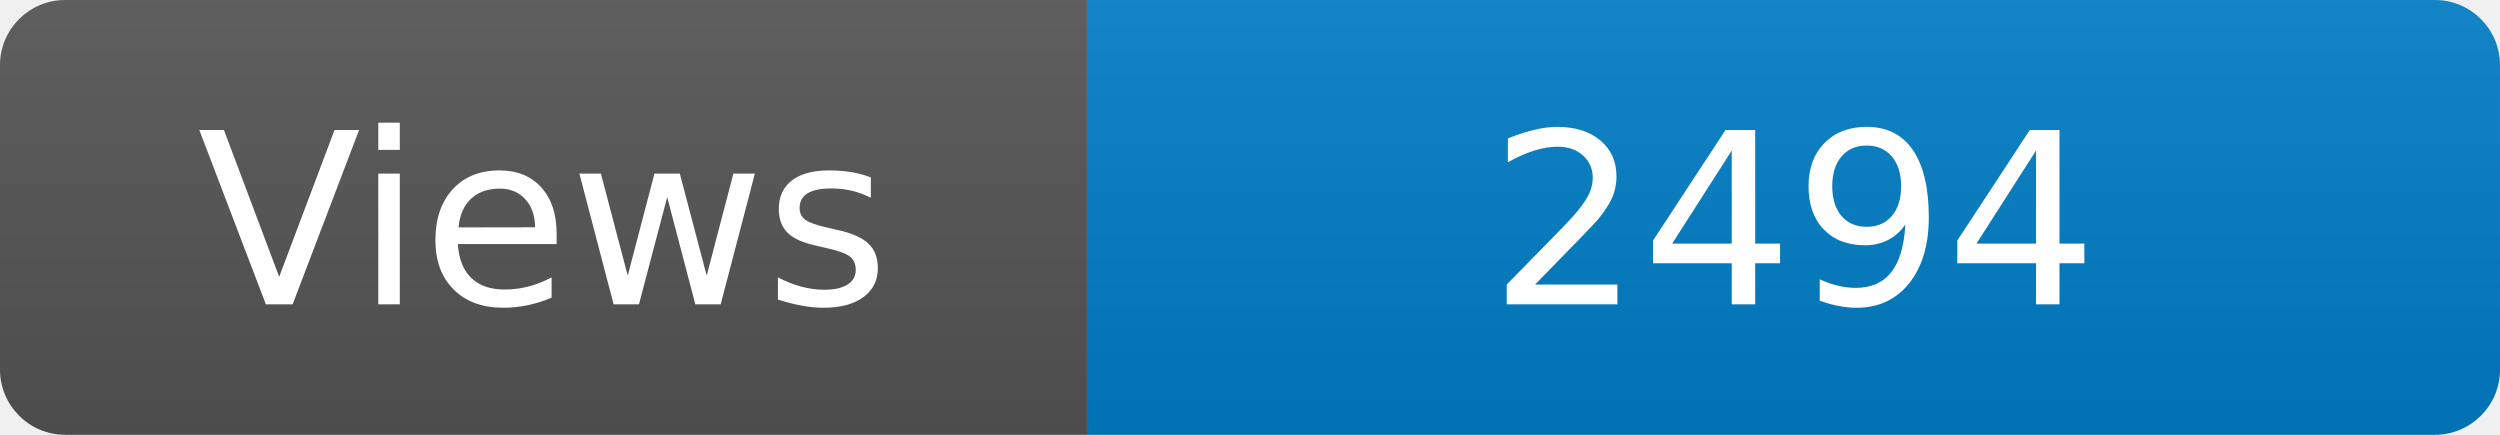
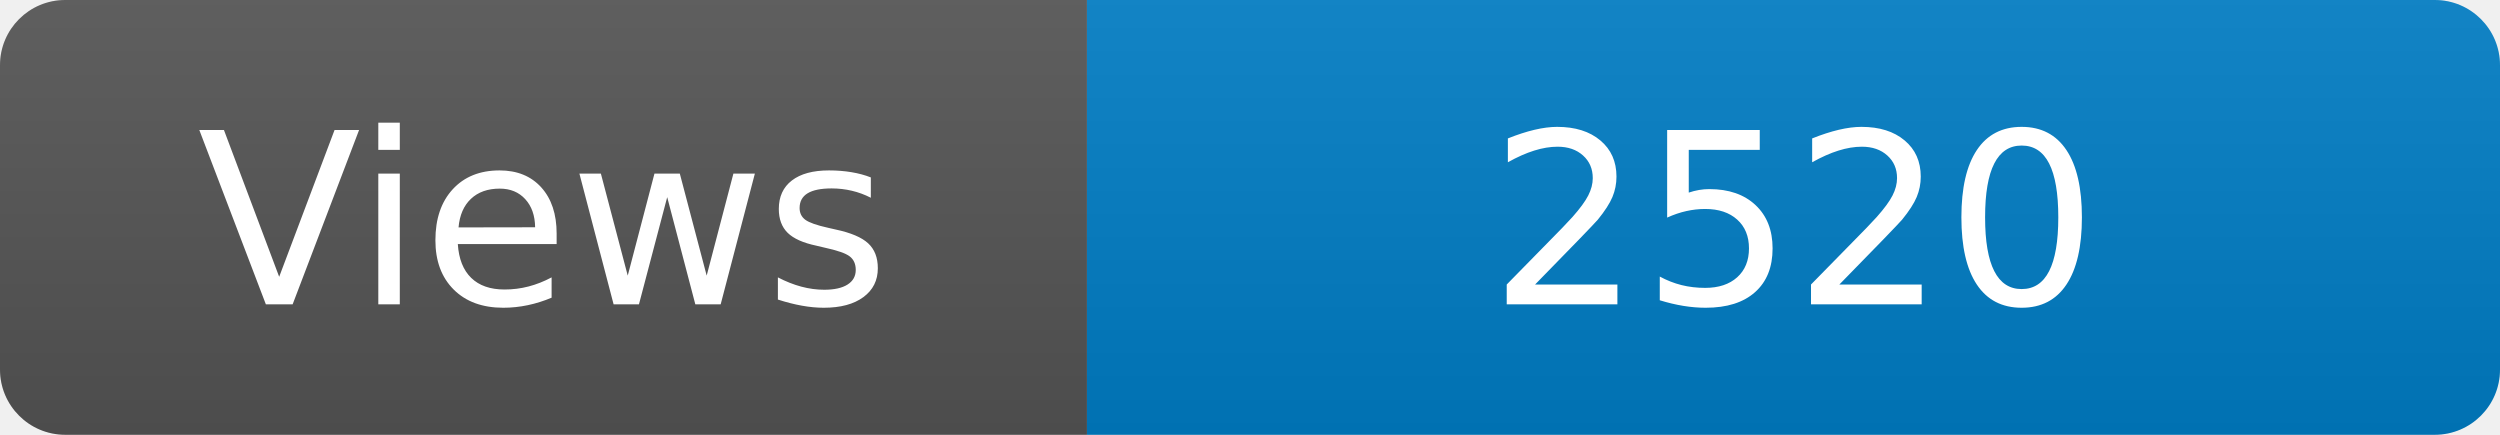
<svg xmlns="http://www.w3.org/2000/svg" width="115" height="20" role="img" aria-label="Maintained?: yes">
  <linearGradient id="s" x2="0" y2="100%">
    <stop offset="0" stop-color="#bbb" stop-opacity=".1" />
    <stop offset="1" stop-opacity=".1" />
  </linearGradient>
  <clipPath id="r">
    <rect width="115" height="20" rx="3" fill="#fff" />
  </clipPath>
  <g clip-path="url(#r)">
    <rect width="50" height="20" fill="#555" />
    <rect x="50" width="160" height="20" fill="#007ec6" />
    <rect width="115" height="20" fill="url(#s)" />
  </g>
  <g fill="#fff" text-anchor="middle" font-family="Verdana,Geneva,DejaVu Sans,sans-serif" font-size="110">
    <text x="250" y="140" transform="scale(.1)" fill="#fff">Views</text>
-     <text x="825" y="140" transform="scale(.1)" fill="#fff">2494</text>
+     <text x="825" y="140" transform="scale(.1)" fill="#fff">2520</text>
  </g>
</svg>
